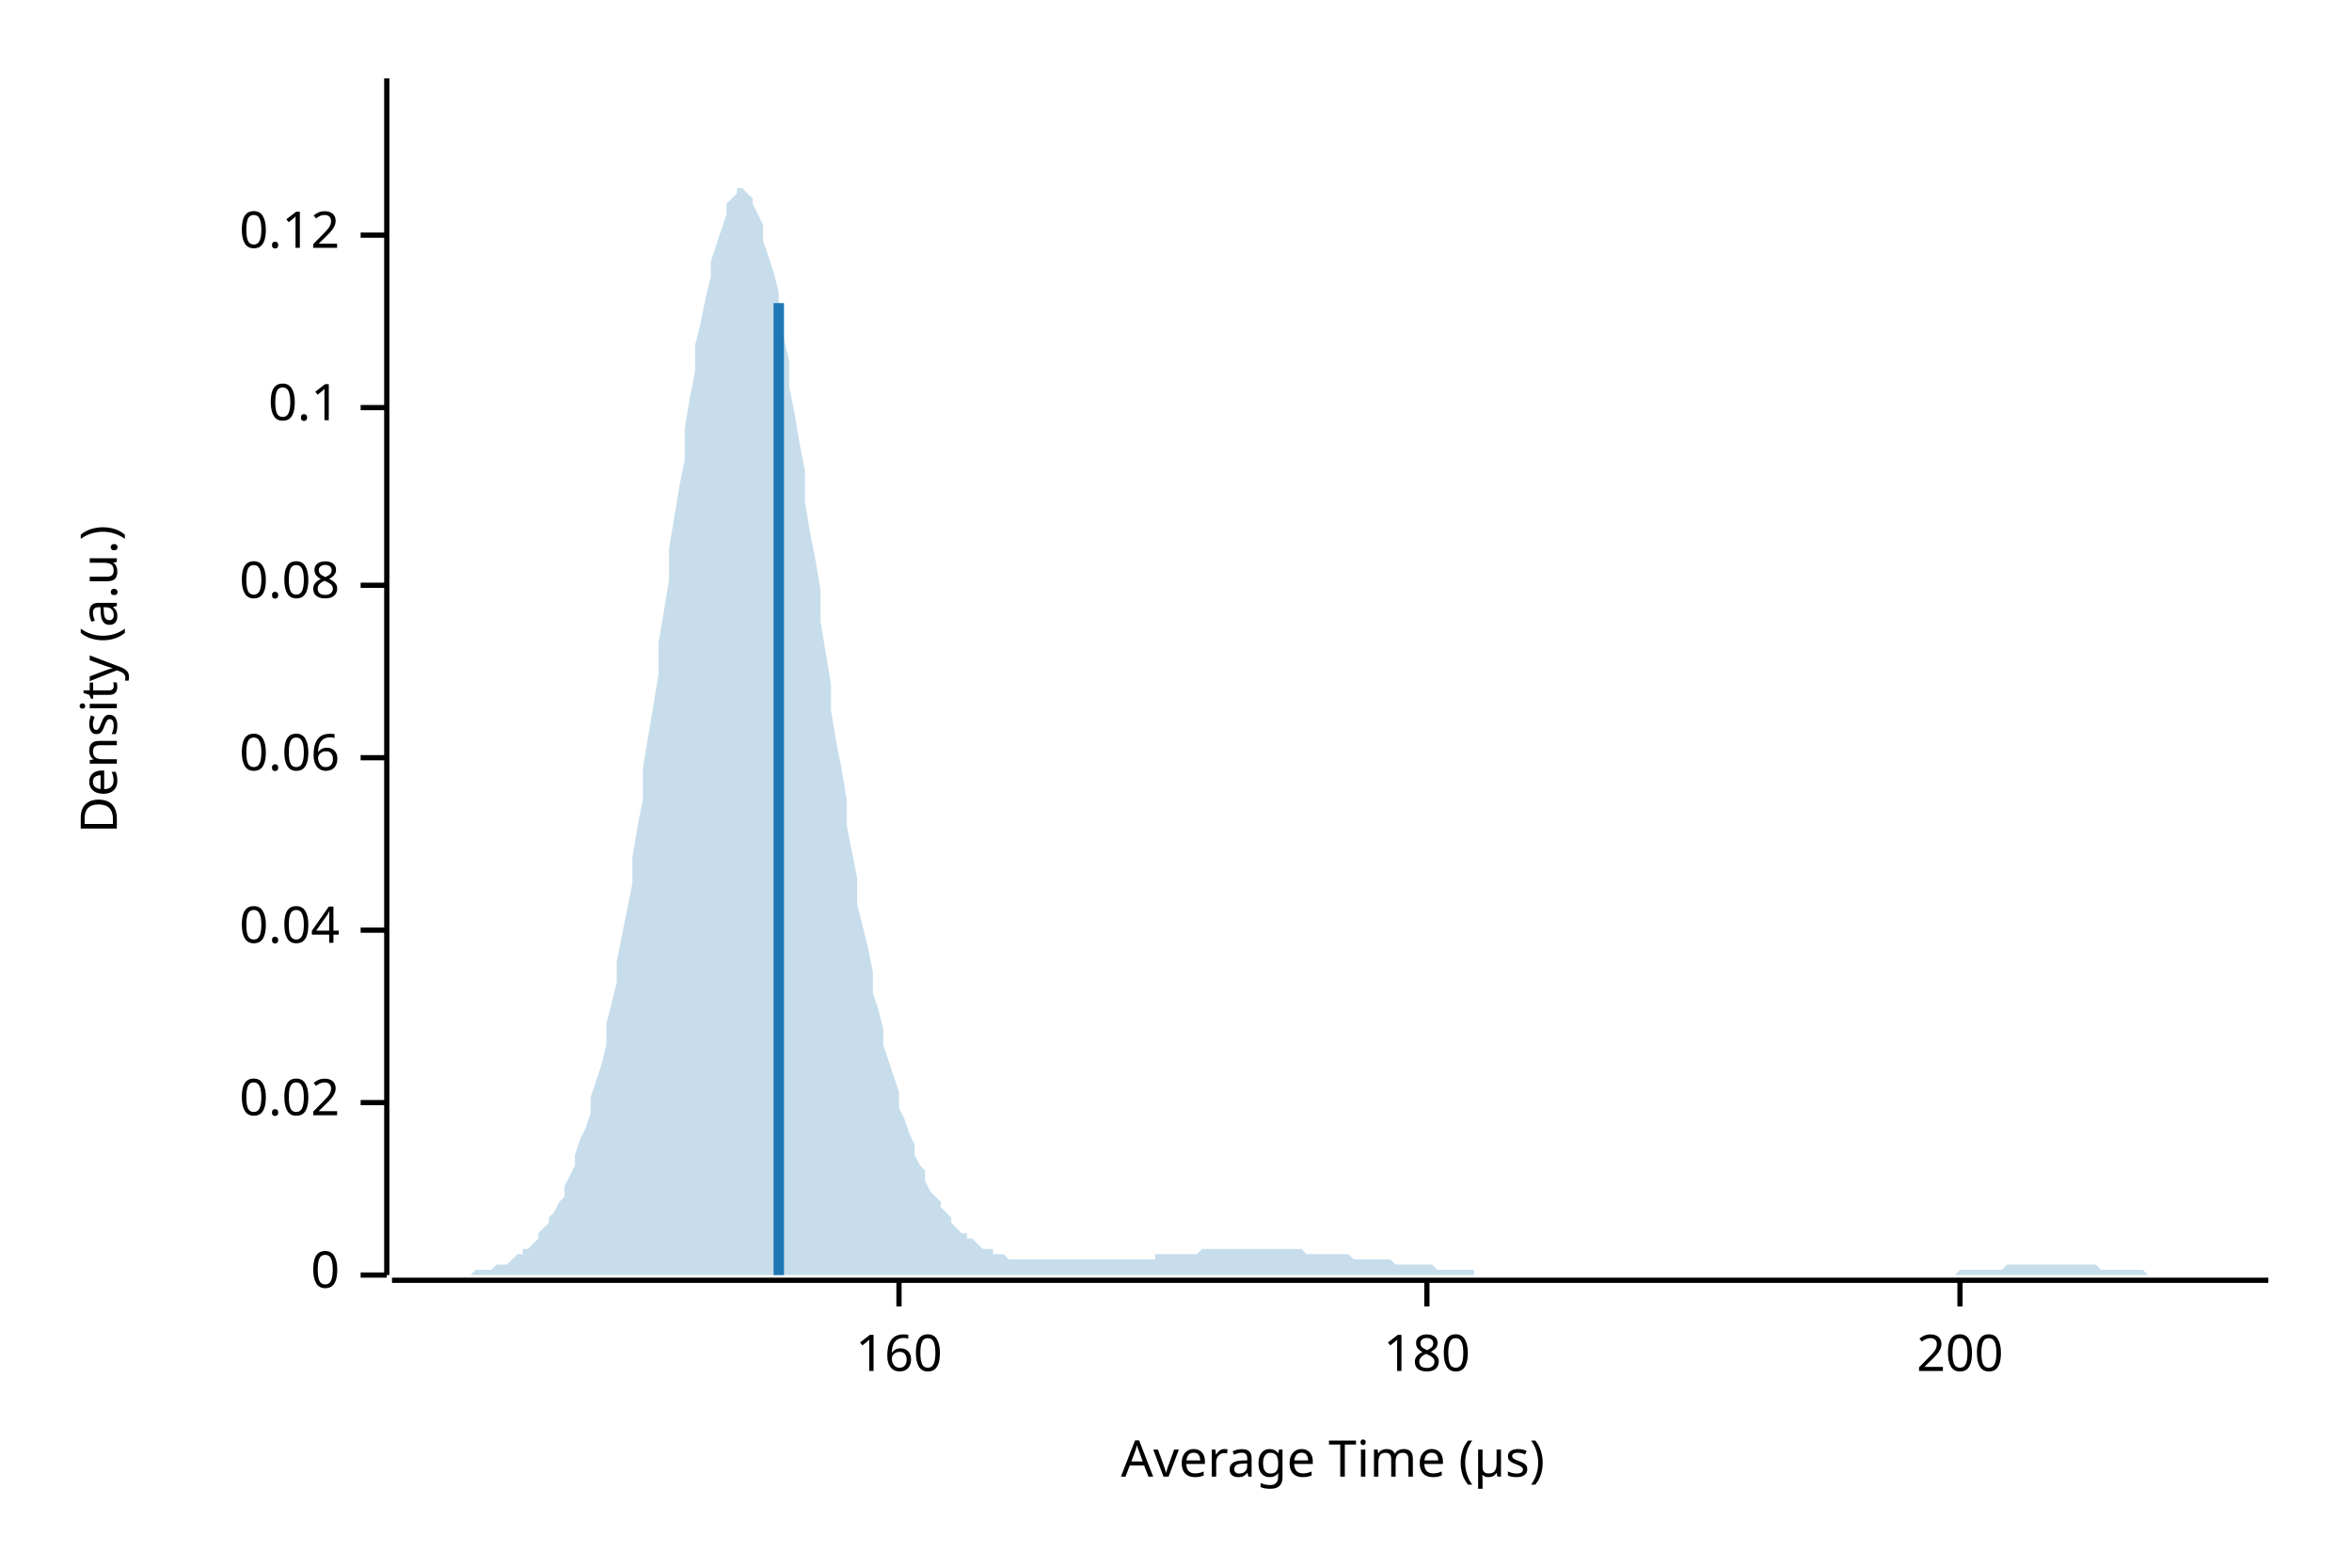
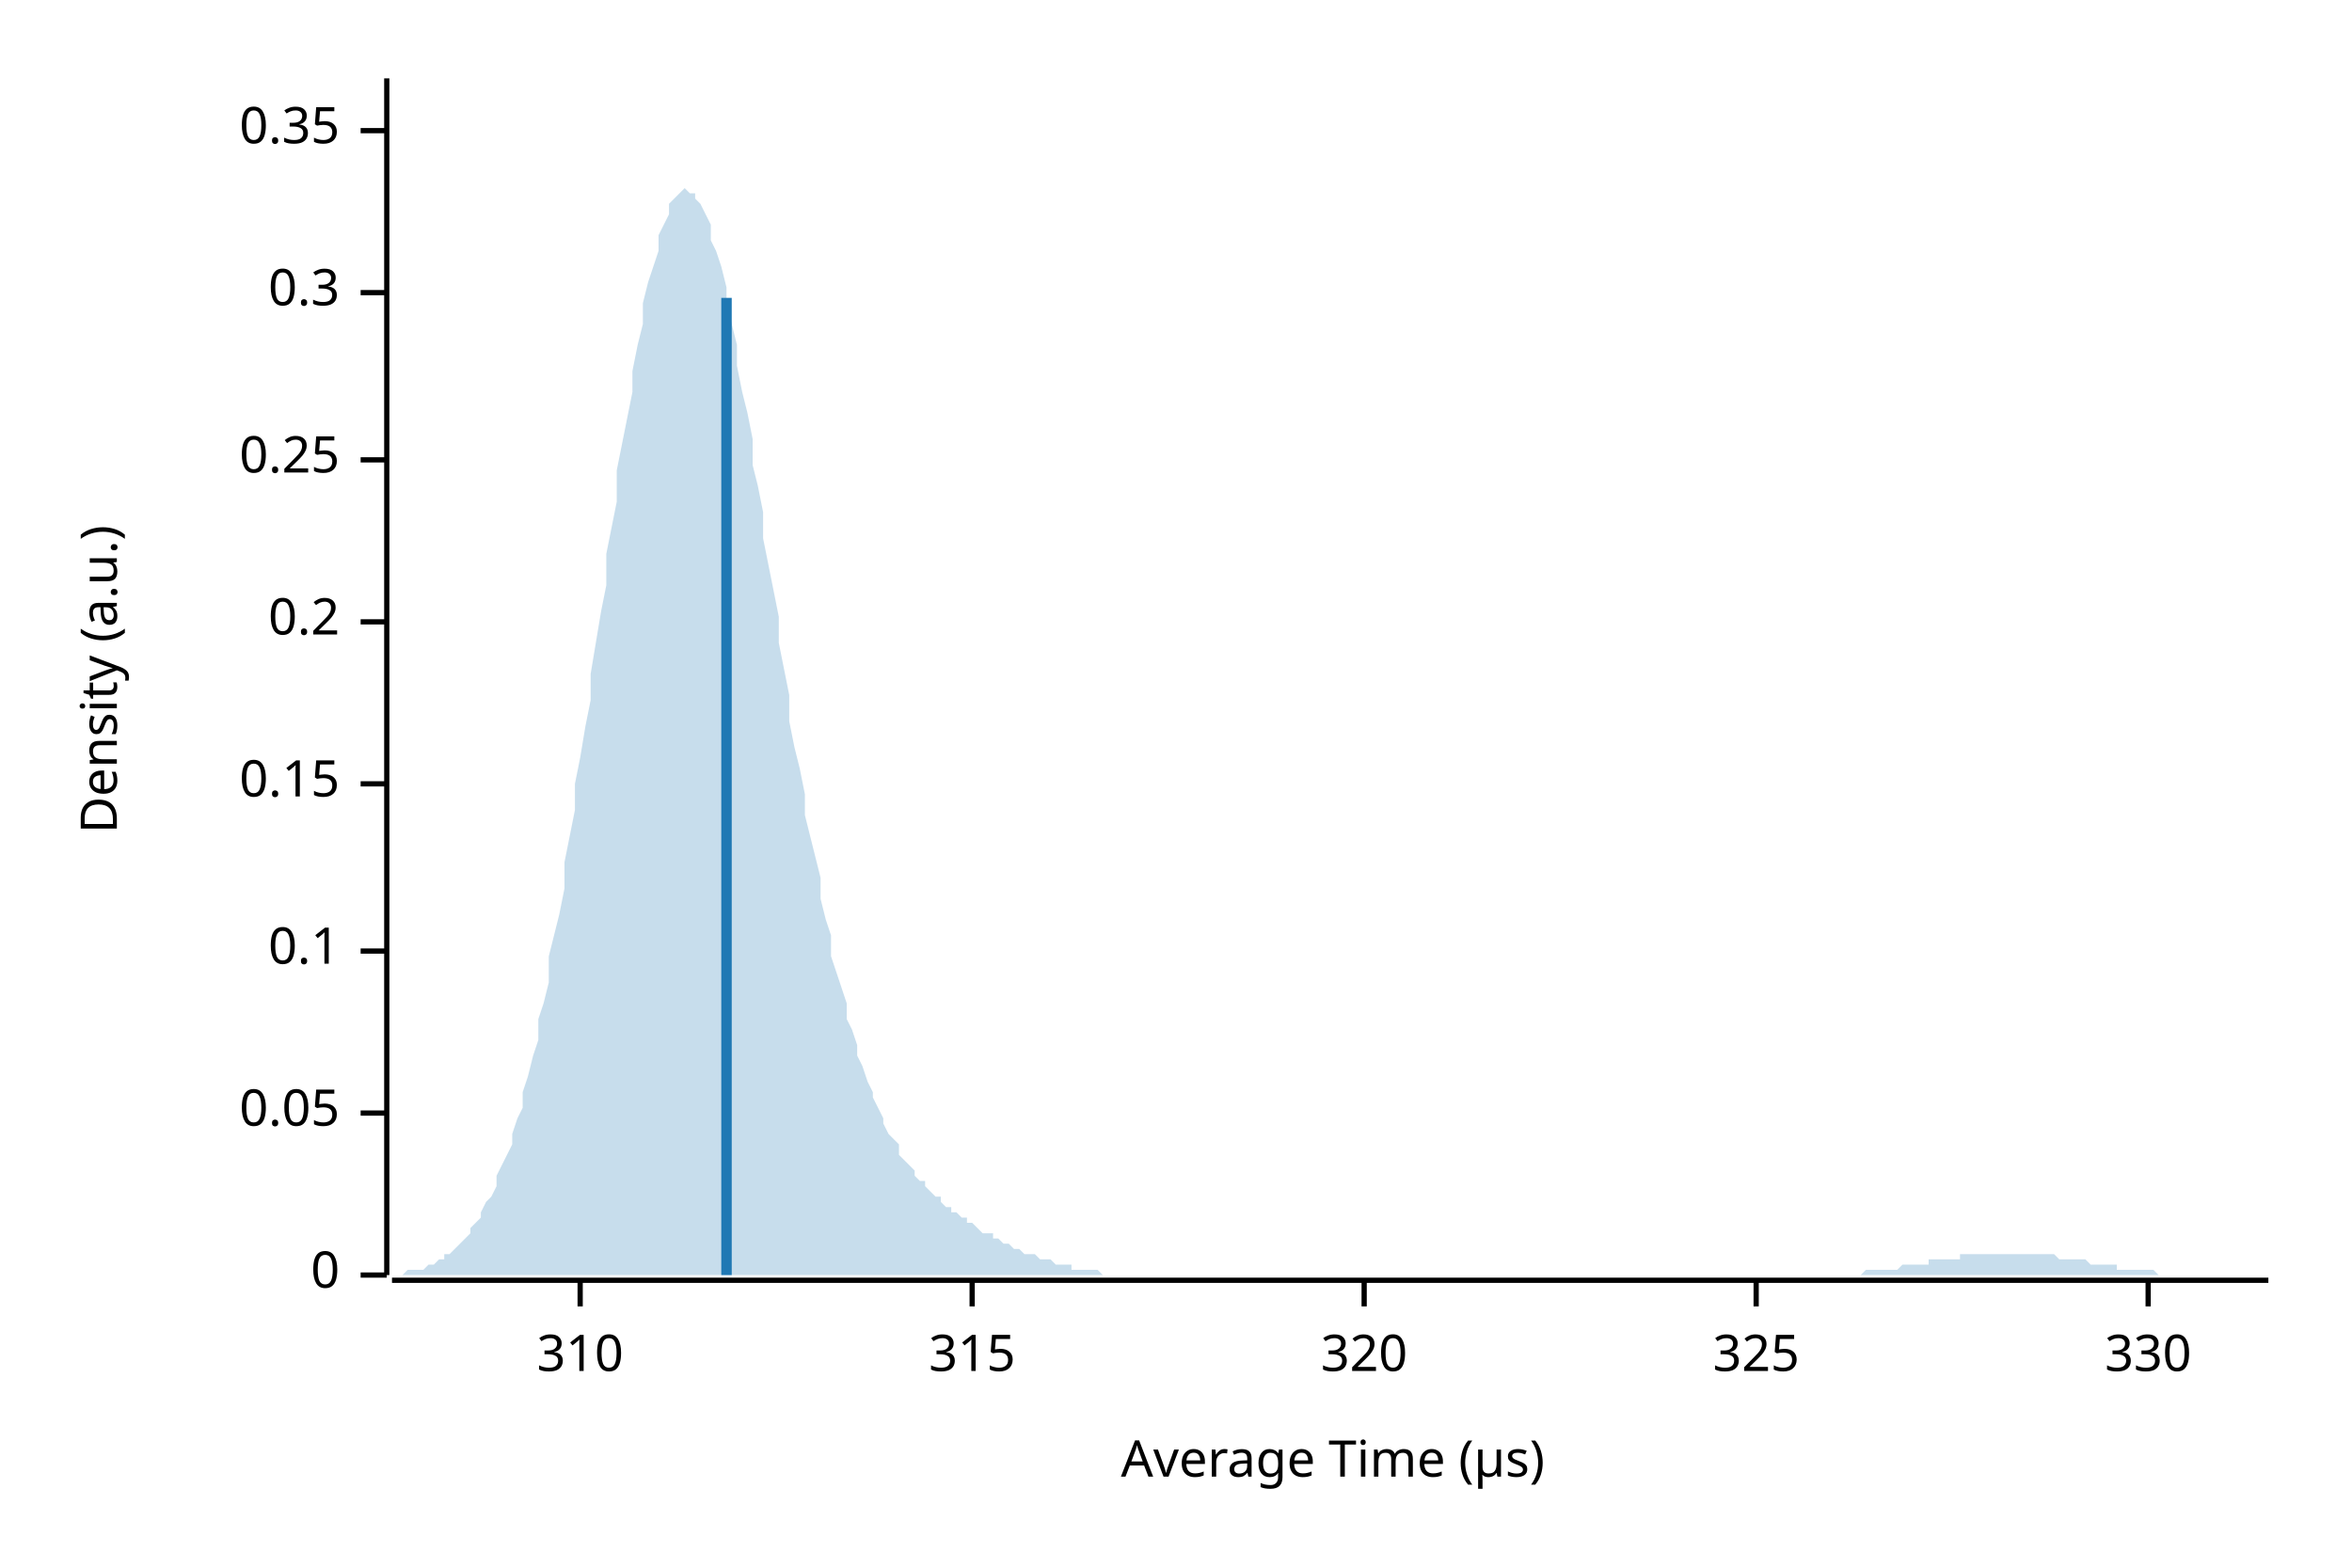
<svg xmlns="http://www.w3.org/2000/svg" width="450" height="300" viewBox="0 0 450 300">
  <text x="15" y="130" dy="0.76em" text-anchor="middle" font-family="sans-serif" font-size="9.677" opacity="1" fill="#000000" transform="rotate(270, 15, 130)">
Density (a.u.)
</text>
  <text x="255" y="285" dy="-0.5ex" text-anchor="middle" font-family="sans-serif" font-size="9.677" opacity="1" fill="#000000">
Average Time (µs)
</text>
  <polyline fill="none" opacity="1" stroke="#000000" stroke-width="1" points="74,15 74,244 " />
  <text x="65" y="244" dy="0.5ex" text-anchor="end" font-family="sans-serif" font-size="9.677" opacity="1" fill="#000000">
0
</text>
  <polyline fill="none" opacity="1" stroke="#000000" stroke-width="1" points="69,244 74,244 " />
-   <text x="65" y="211" dy="0.5ex" text-anchor="end" font-family="sans-serif" font-size="9.677" opacity="1" fill="#000000">
- 0.02
+   <text x="65" y="213" dy="0.5ex" text-anchor="end" font-family="sans-serif" font-size="9.677" opacity="1" fill="#000000">
+ 0.05
</text>
-   <polyline fill="none" opacity="1" stroke="#000000" stroke-width="1" points="69,211 74,211 " />
-   <text x="65" y="178" dy="0.5ex" text-anchor="end" font-family="sans-serif" font-size="9.677" opacity="1" fill="#000000">
- 0.04
- </text>
-   <polyline fill="none" opacity="1" stroke="#000000" stroke-width="1" points="69,178 74,178 " />
-   <text x="65" y="145" dy="0.5ex" text-anchor="end" font-family="sans-serif" font-size="9.677" opacity="1" fill="#000000">
- 0.06
- </text>
-   <polyline fill="none" opacity="1" stroke="#000000" stroke-width="1" points="69,145 74,145 " />
-   <text x="65" y="112" dy="0.5ex" text-anchor="end" font-family="sans-serif" font-size="9.677" opacity="1" fill="#000000">
- 0.08
- </text>
-   <polyline fill="none" opacity="1" stroke="#000000" stroke-width="1" points="69,112 74,112 " />
-   <text x="65" y="78" dy="0.5ex" text-anchor="end" font-family="sans-serif" font-size="9.677" opacity="1" fill="#000000">
+   <polyline fill="none" opacity="1" stroke="#000000" stroke-width="1" points="69,213 74,213 " />
+   <text x="65" y="182" dy="0.5ex" text-anchor="end" font-family="sans-serif" font-size="9.677" opacity="1" fill="#000000">
0.1
</text>
-   <polyline fill="none" opacity="1" stroke="#000000" stroke-width="1" points="69,78 74,78 " />
-   <text x="65" y="45" dy="0.5ex" text-anchor="end" font-family="sans-serif" font-size="9.677" opacity="1" fill="#000000">
- 0.12
+   <polyline fill="none" opacity="1" stroke="#000000" stroke-width="1" points="69,182 74,182 " />
+   <text x="65" y="150" dy="0.5ex" text-anchor="end" font-family="sans-serif" font-size="9.677" opacity="1" fill="#000000">
+ 0.15
</text>
-   <polyline fill="none" opacity="1" stroke="#000000" stroke-width="1" points="69,45 74,45 " />
+   <polyline fill="none" opacity="1" stroke="#000000" stroke-width="1" points="69,150 74,150 " />
+   <text x="65" y="119" dy="0.5ex" text-anchor="end" font-family="sans-serif" font-size="9.677" opacity="1" fill="#000000">
+ 0.2
+ </text>
+   <polyline fill="none" opacity="1" stroke="#000000" stroke-width="1" points="69,119 74,119 " />
+   <text x="65" y="88" dy="0.5ex" text-anchor="end" font-family="sans-serif" font-size="9.677" opacity="1" fill="#000000">
+ 0.25
+ </text>
+   <polyline fill="none" opacity="1" stroke="#000000" stroke-width="1" points="69,88 74,88 " />
+   <text x="65" y="56" dy="0.5ex" text-anchor="end" font-family="sans-serif" font-size="9.677" opacity="1" fill="#000000">
+ 0.3
+ </text>
+   <polyline fill="none" opacity="1" stroke="#000000" stroke-width="1" points="69,56 74,56 " />
+   <text x="65" y="25" dy="0.5ex" text-anchor="end" font-family="sans-serif" font-size="9.677" opacity="1" fill="#000000">
+ 0.35
+ </text>
+   <polyline fill="none" opacity="1" stroke="#000000" stroke-width="1" points="69,25 74,25 " />
  <polyline fill="none" opacity="1" stroke="#000000" stroke-width="1" points="75,245 434,245 " />
-   <text x="172" y="255" dy="0.76em" text-anchor="middle" font-family="sans-serif" font-size="9.677" opacity="1" fill="#000000">
- 160
+   <text x="111" y="255" dy="0.76em" text-anchor="middle" font-family="sans-serif" font-size="9.677" opacity="1" fill="#000000">
+ 310
</text>
-   <polyline fill="none" opacity="1" stroke="#000000" stroke-width="1" points="172,245 172,250 " />
-   <text x="273" y="255" dy="0.76em" text-anchor="middle" font-family="sans-serif" font-size="9.677" opacity="1" fill="#000000">
- 180
+   <polyline fill="none" opacity="1" stroke="#000000" stroke-width="1" points="111,245 111,250 " />
+   <text x="186" y="255" dy="0.76em" text-anchor="middle" font-family="sans-serif" font-size="9.677" opacity="1" fill="#000000">
+ 315
</text>
-   <polyline fill="none" opacity="1" stroke="#000000" stroke-width="1" points="273,245 273,250 " />
-   <text x="375" y="255" dy="0.76em" text-anchor="middle" font-family="sans-serif" font-size="9.677" opacity="1" fill="#000000">
- 200
+   <polyline fill="none" opacity="1" stroke="#000000" stroke-width="1" points="186,245 186,250 " />
+   <text x="261" y="255" dy="0.76em" text-anchor="middle" font-family="sans-serif" font-size="9.677" opacity="1" fill="#000000">
+ 320
</text>
-   <polyline fill="none" opacity="1" stroke="#000000" stroke-width="1" points="375,245 375,250 " />
-   <polygon opacity="0.25" fill="#1F78B4" points="75,244 75,244 76,244 77,244 77,244 78,244 79,244 80,244 80,244 81,244 82,244 82,244 83,244 84,244 85,244 85,244 86,244 87,244 87,244 88,244 89,244 90,244 90,244 91,243 92,243 92,243 93,243 94,243 95,242 95,242 96,242 97,242 98,241 98,241 99,240 100,240 100,239 101,239 102,238 103,237 103,236 104,235 105,234 105,233 106,232 107,230 108,229 108,227 109,225 110,223 110,221 111,218 112,216 113,213 113,210 114,207 115,204 116,200 116,196 117,192 118,188 118,184 119,179 120,174 121,169 121,164 122,158 123,153 123,147 124,141 125,135 126,129 126,123 127,117 128,111 128,105 129,99 130,93 131,88 131,82 132,76 133,71 133,66 134,62 135,57 136,53 136,50 137,47 138,44 139,41 139,39 140,38 141,37 141,36 142,36 143,37 144,38 144,39 145,41 146,43 146,46 147,49 148,52 149,56 149,60 150,65 151,69 151,74 152,79 153,85 154,90 154,96 155,102 156,107 157,113 157,119 158,125 159,131 159,136 160,142 161,147 162,153 162,158 163,163 164,168 164,173 165,177 166,181 167,186 167,190 168,193 169,197 169,200 170,203 171,206 172,209 172,212 173,214 174,217 175,219 175,221 176,223 177,224 177,226 178,228 179,229 180,230 180,231 181,232 182,233 182,234 183,235 184,236 185,236 185,237 186,237 187,238 187,238 188,239 189,239 190,239 190,240 191,240 192,240 192,240 193,241 194,241 195,241 195,241 196,241 197,241 198,241 198,241 199,241 200,241 200,241 201,241 202,241 203,241 203,241 204,241 205,241 205,241 206,241 207,241 208,241 208,241 209,241 210,241 210,241 211,241 212,241 213,241 213,241 214,241 215,241 216,241 216,241 217,241 218,241 218,241 219,241 220,241 221,241 221,240 222,240 223,240 223,240 224,240 225,240 226,240 226,240 227,240 228,240 228,240 229,240 230,239 231,239 231,239 232,239 233,239 233,239 234,239 235,239 236,239 236,239 237,239 238,239 239,239 239,239 240,239 241,239 241,239 242,239 243,239 244,239 244,239 245,239 246,239 246,239 247,239 248,239 249,239 249,239 250,240 251,240 251,240 252,240 253,240 254,240 254,240 255,240 256,240 257,240 257,240 258,240 259,241 259,241 260,241 261,241 262,241 262,241 263,241 264,241 264,241 265,241 266,241 267,242 267,242 268,242 269,242 269,242 270,242 271,242 272,242 272,242 273,242 274,242 275,243 275,243 276,243 277,243 277,243 278,243 279,243 280,243 280,243 281,243 282,243 282,244 283,244 284,244 285,244 285,244 286,244 287,244 287,244 288,244 289,244 290,244 290,244 291,244 292,244 292,244 293,244 294,244 295,244 295,244 296,244 297,244 298,244 298,244 299,244 300,244 300,244 301,244 302,244 303,244 303,244 304,244 305,244 305,244 306,244 307,244 308,244 308,244 309,244 310,244 310,244 311,244 312,244 313,244 313,244 314,244 315,244 316,244 316,244 317,244 318,244 318,244 319,244 320,244 321,244 321,244 322,244 323,244 323,244 324,244 325,244 326,244 326,244 327,244 328,244 328,244 329,244 330,244 331,244 331,244 332,244 333,244 333,244 334,244 335,244 336,244 336,244 337,244 338,244 339,244 339,244 340,244 341,244 341,244 342,244 343,244 344,244 344,244 345,244 346,244 346,244 347,244 348,244 349,244 349,244 350,244 351,244 351,244 352,244 353,244 354,244 354,244 355,244 356,244 357,244 357,244 358,244 359,244 359,244 360,244 361,244 362,244 362,244 363,244 364,244 364,244 365,244 366,244 367,244 367,244 368,244 369,244 369,244 370,244 371,244 372,244 372,244 373,244 374,244 375,243 375,243 376,243 377,243 377,243 378,243 379,243 380,243 380,243 381,243 382,243 382,243 383,243 384,242 385,242 385,242 386,242 387,242 387,242 388,242 389,242 390,242 390,242 391,242 392,242 392,242 393,242 394,242 395,242 395,242 396,242 397,242 398,242 398,242 399,242 400,242 400,242 401,242 402,243 403,243 403,243 404,243 405,243 405,243 406,243 407,243 408,243 408,243 409,243 410,243 410,243 411,244 412,244 413,244 413,244 414,244 415,244 416,244 416,244 417,244 418,244 418,244 419,244 420,244 421,244 421,244 422,244 423,244 423,244 424,244 425,244 426,244 426,244 427,244 428,244 428,244 429,244 430,244 431,244 431,244 432,244 433,244 434,244 434,244 75,244 " />
-   <polyline fill="none" opacity="1" stroke="#1F78B4" stroke-width="2" points="149,244 149,58 " />
+   <polyline fill="none" opacity="1" stroke="#000000" stroke-width="1" points="261,245 261,250 " />
+   <text x="336" y="255" dy="0.76em" text-anchor="middle" font-family="sans-serif" font-size="9.677" opacity="1" fill="#000000">
+ 325
+ </text>
+   <polyline fill="none" opacity="1" stroke="#000000" stroke-width="1" points="336,245 336,250 " />
+   <text x="411" y="255" dy="0.76em" text-anchor="middle" font-family="sans-serif" font-size="9.677" opacity="1" fill="#000000">
+ 330
+ </text>
+   <polyline fill="none" opacity="1" stroke="#000000" stroke-width="1" points="411,245 411,250 " />
+   <polygon opacity="0.25" fill="#1F78B4" points="75,244 75,244 76,244 77,244 77,244 78,243 79,243 80,243 80,243 81,243 82,242 82,242 83,242 84,241 85,241 85,240 86,240 87,239 87,239 88,238 89,237 90,236 90,235 91,234 92,233 92,232 93,230 94,229 95,227 95,225 96,223 97,221 98,219 98,217 99,214 100,212 100,209 101,206 102,202 103,199 103,195 104,192 105,188 105,183 106,179 107,175 108,170 108,165 109,160 110,155 110,150 111,145 112,139 113,134 113,129 114,123 115,117 116,112 116,106 117,101 118,96 118,90 119,85 120,80 121,75 121,71 122,66 123,62 123,58 124,54 125,51 126,48 126,45 127,43 128,41 128,39 129,38 130,37 131,36 131,36 132,37 133,37 133,38 134,39 135,41 136,43 136,46 137,48 138,51 139,55 139,58 140,62 141,66 141,70 142,75 143,79 144,84 144,89 145,93 146,98 146,103 147,108 148,113 149,118 149,123 150,128 151,133 151,138 152,143 153,147 154,152 154,156 155,160 156,164 157,168 157,172 158,176 159,179 159,183 160,186 161,189 162,192 162,195 163,197 164,200 164,202 165,204 166,207 167,209 167,210 168,212 169,214 169,215 170,217 171,218 172,219 172,221 173,222 174,223 175,224 175,225 176,226 177,226 177,227 178,228 179,229 180,229 180,230 181,231 182,231 182,232 183,232 184,233 185,233 185,234 186,234 187,235 187,235 188,236 189,236 190,236 190,237 191,237 192,238 192,238 193,238 194,239 195,239 195,239 196,240 197,240 198,240 198,240 199,241 200,241 200,241 201,241 202,242 203,242 203,242 204,242 205,242 205,243 206,243 207,243 208,243 208,243 209,243 210,243 210,243 211,244 212,244 213,244 213,244 214,244 215,244 216,244 216,244 217,244 218,244 218,244 219,244 220,244 221,244 221,244 222,244 223,244 223,244 224,244 225,244 226,244 226,244 227,244 228,244 228,244 229,244 230,244 231,244 231,244 232,244 233,244 233,244 234,244 235,244 236,244 236,244 237,244 238,244 239,244 239,244 240,244 241,244 241,244 242,244 243,244 244,244 244,244 245,244 246,244 246,244 247,244 248,244 249,244 249,244 250,244 251,244 251,244 252,244 253,244 254,244 254,244 255,244 256,244 257,244 257,244 258,244 259,244 259,244 260,244 261,244 262,244 262,244 263,244 264,244 264,244 265,244 266,244 267,244 267,244 268,244 269,244 269,244 270,244 271,244 272,244 272,244 273,244 274,244 275,244 275,244 276,244 277,244 277,244 278,244 279,244 280,244 280,244 281,244 282,244 282,244 283,244 284,244 285,244 285,244 286,244 287,244 287,244 288,244 289,244 290,244 290,244 291,244 292,244 292,244 293,244 294,244 295,244 295,244 296,244 297,244 298,244 298,244 299,244 300,244 300,244 301,244 302,244 303,244 303,244 304,244 305,244 305,244 306,244 307,244 308,244 308,244 309,244 310,244 310,244 311,244 312,244 313,244 313,244 314,244 315,244 316,244 316,244 317,244 318,244 318,244 319,244 320,244 321,244 321,244 322,244 323,244 323,244 324,244 325,244 326,244 326,244 327,244 328,244 328,244 329,244 330,244 331,244 331,244 332,244 333,244 333,244 334,244 335,244 336,244 336,244 337,244 338,244 339,244 339,244 340,244 341,244 341,244 342,244 343,244 344,244 344,244 345,244 346,244 346,244 347,244 348,244 349,244 349,244 350,244 351,244 351,244 352,244 353,244 354,244 354,244 355,244 356,244 357,243 357,243 358,243 359,243 359,243 360,243 361,243 362,243 362,243 363,243 364,242 364,242 365,242 366,242 367,242 367,242 368,242 369,242 369,241 370,241 371,241 372,241 372,241 373,241 374,241 375,241 375,240 376,240 377,240 377,240 378,240 379,240 380,240 380,240 381,240 382,240 382,240 383,240 384,240 385,240 385,240 386,240 387,240 387,240 388,240 389,240 390,240 390,240 391,240 392,240 392,240 393,240 394,241 395,241 395,241 396,241 397,241 398,241 398,241 399,241 400,242 400,242 401,242 402,242 403,242 403,242 404,242 405,242 405,243 406,243 407,243 408,243 408,243 409,243 410,243 410,243 411,243 412,243 413,244 413,244 414,244 415,244 416,244 416,244 417,244 418,244 418,244 419,244 420,244 421,244 421,244 422,244 423,244 423,244 424,244 425,244 426,244 426,244 427,244 428,244 428,244 429,244 430,244 431,244 431,244 432,244 433,244 434,244 434,244 75,244 " />
+   <polyline fill="none" opacity="1" stroke="#1F78B4" stroke-width="2" points="139,244 139,57 " />
</svg>
